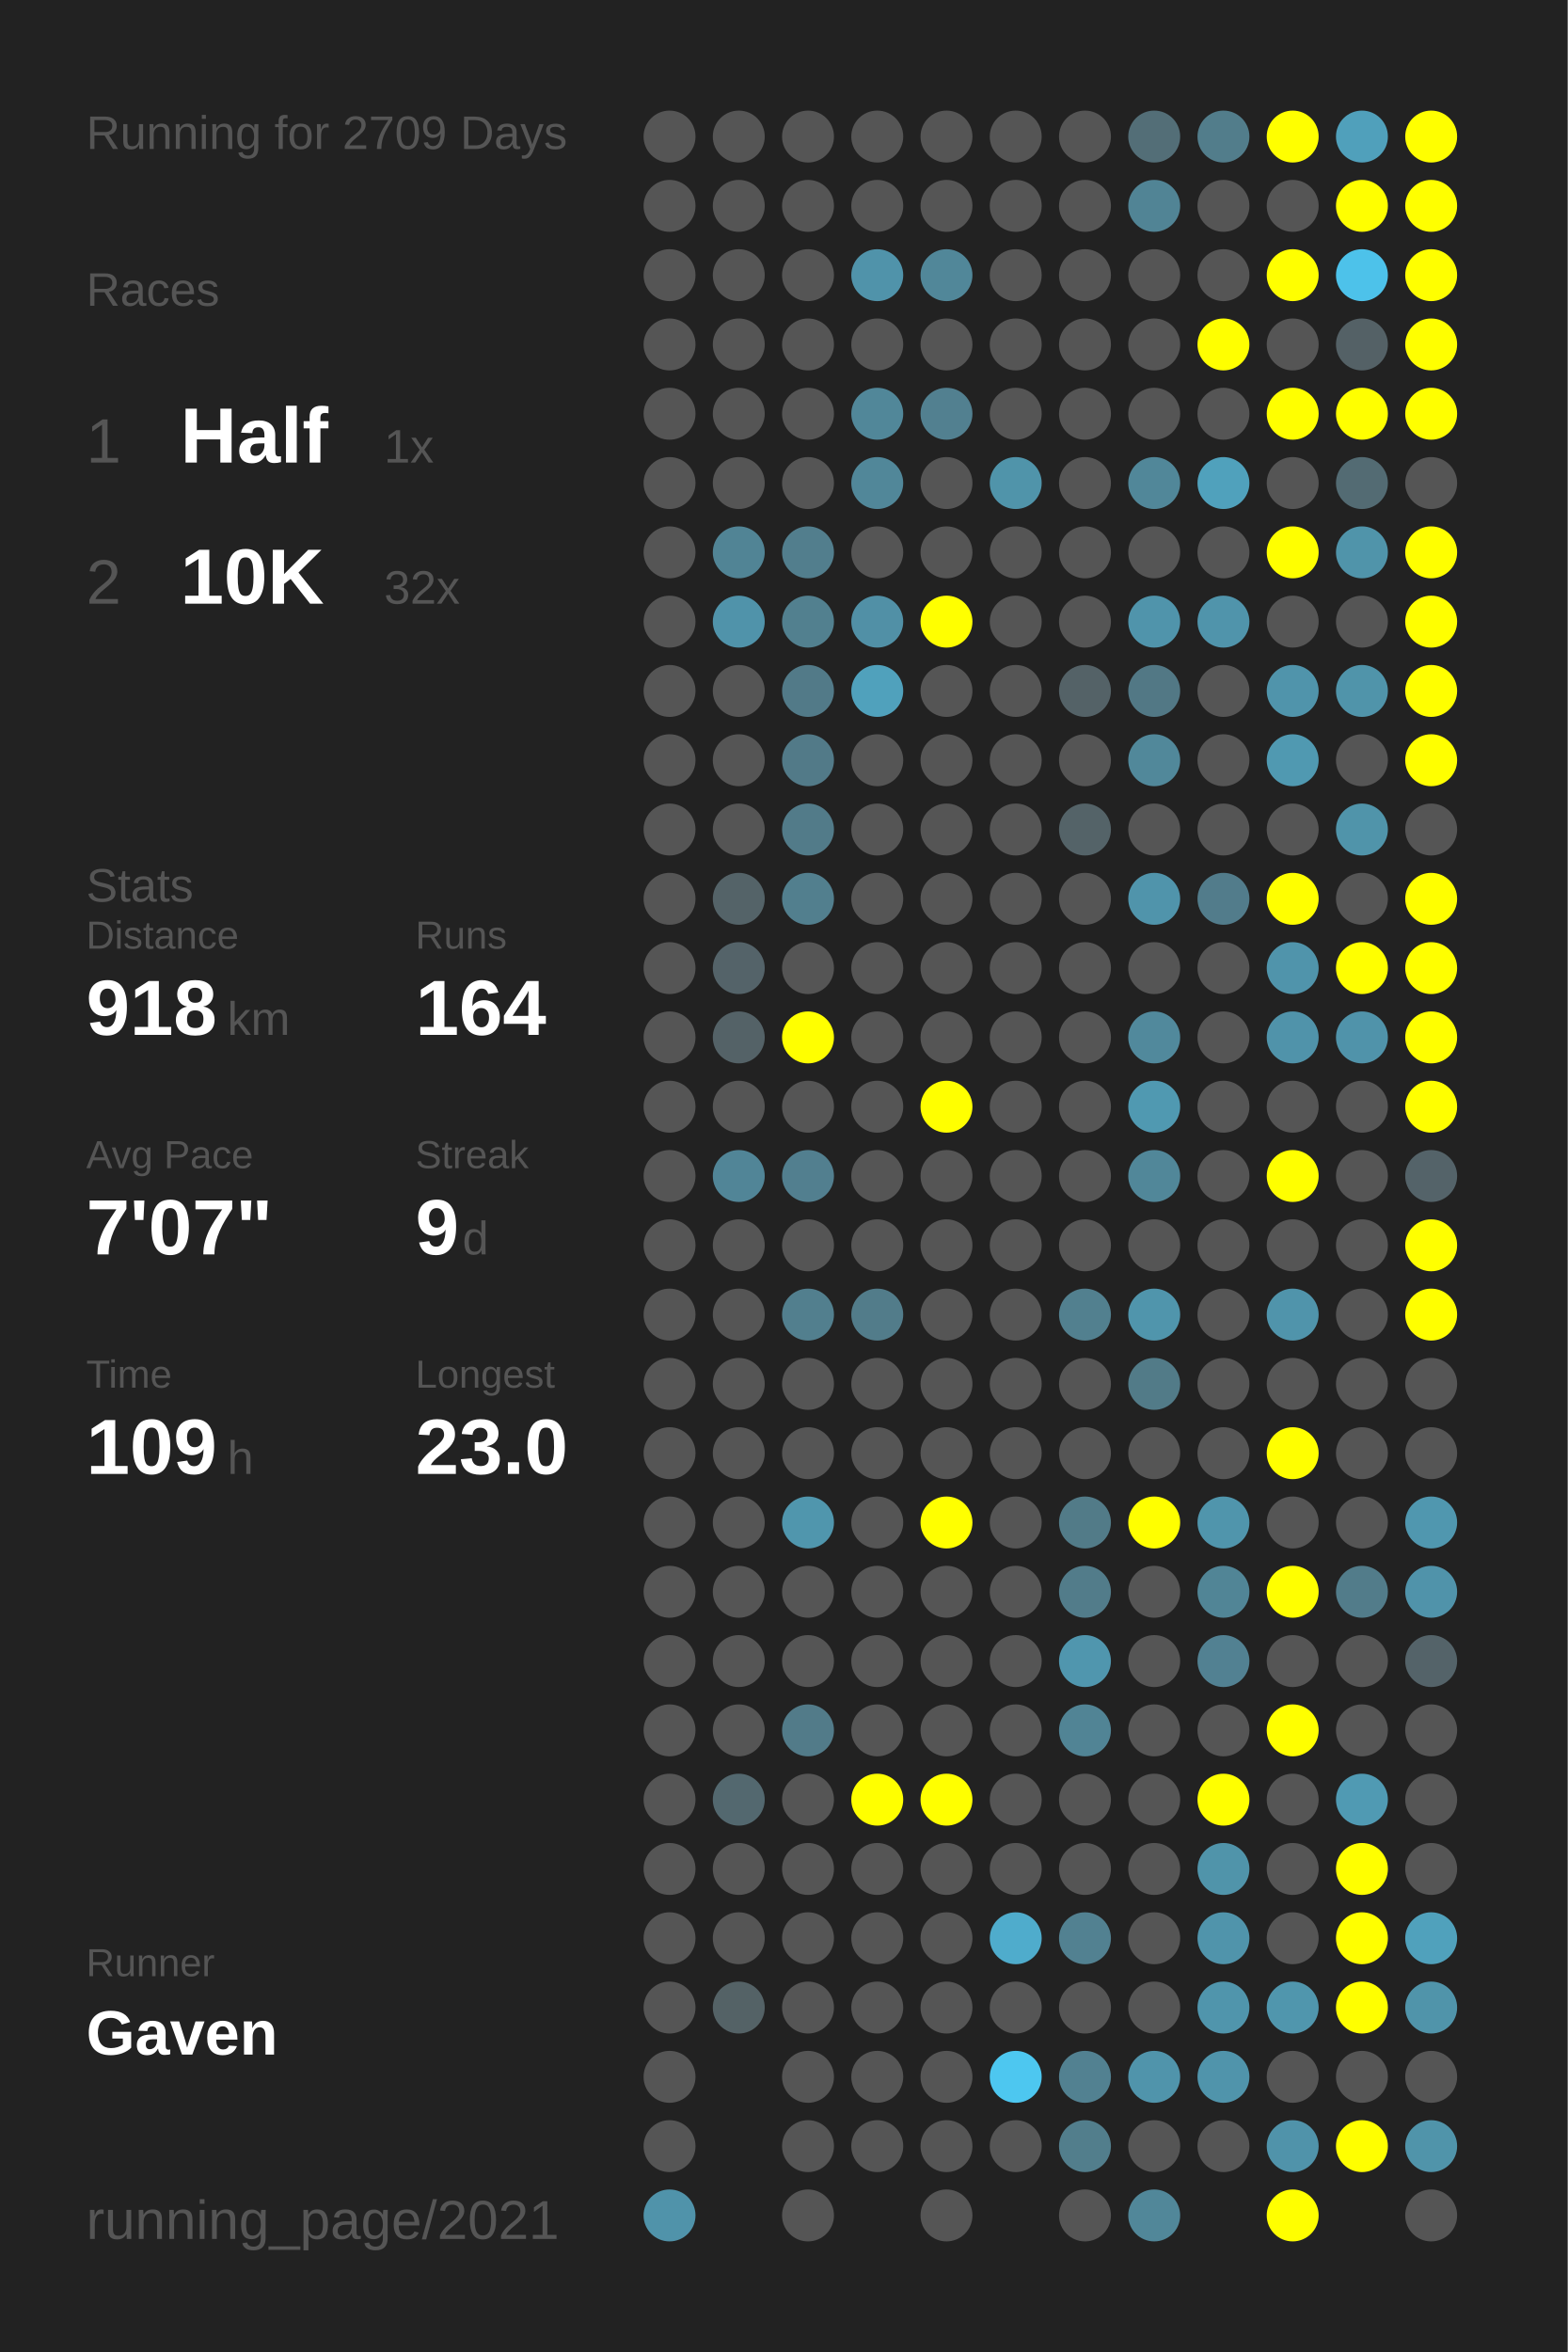
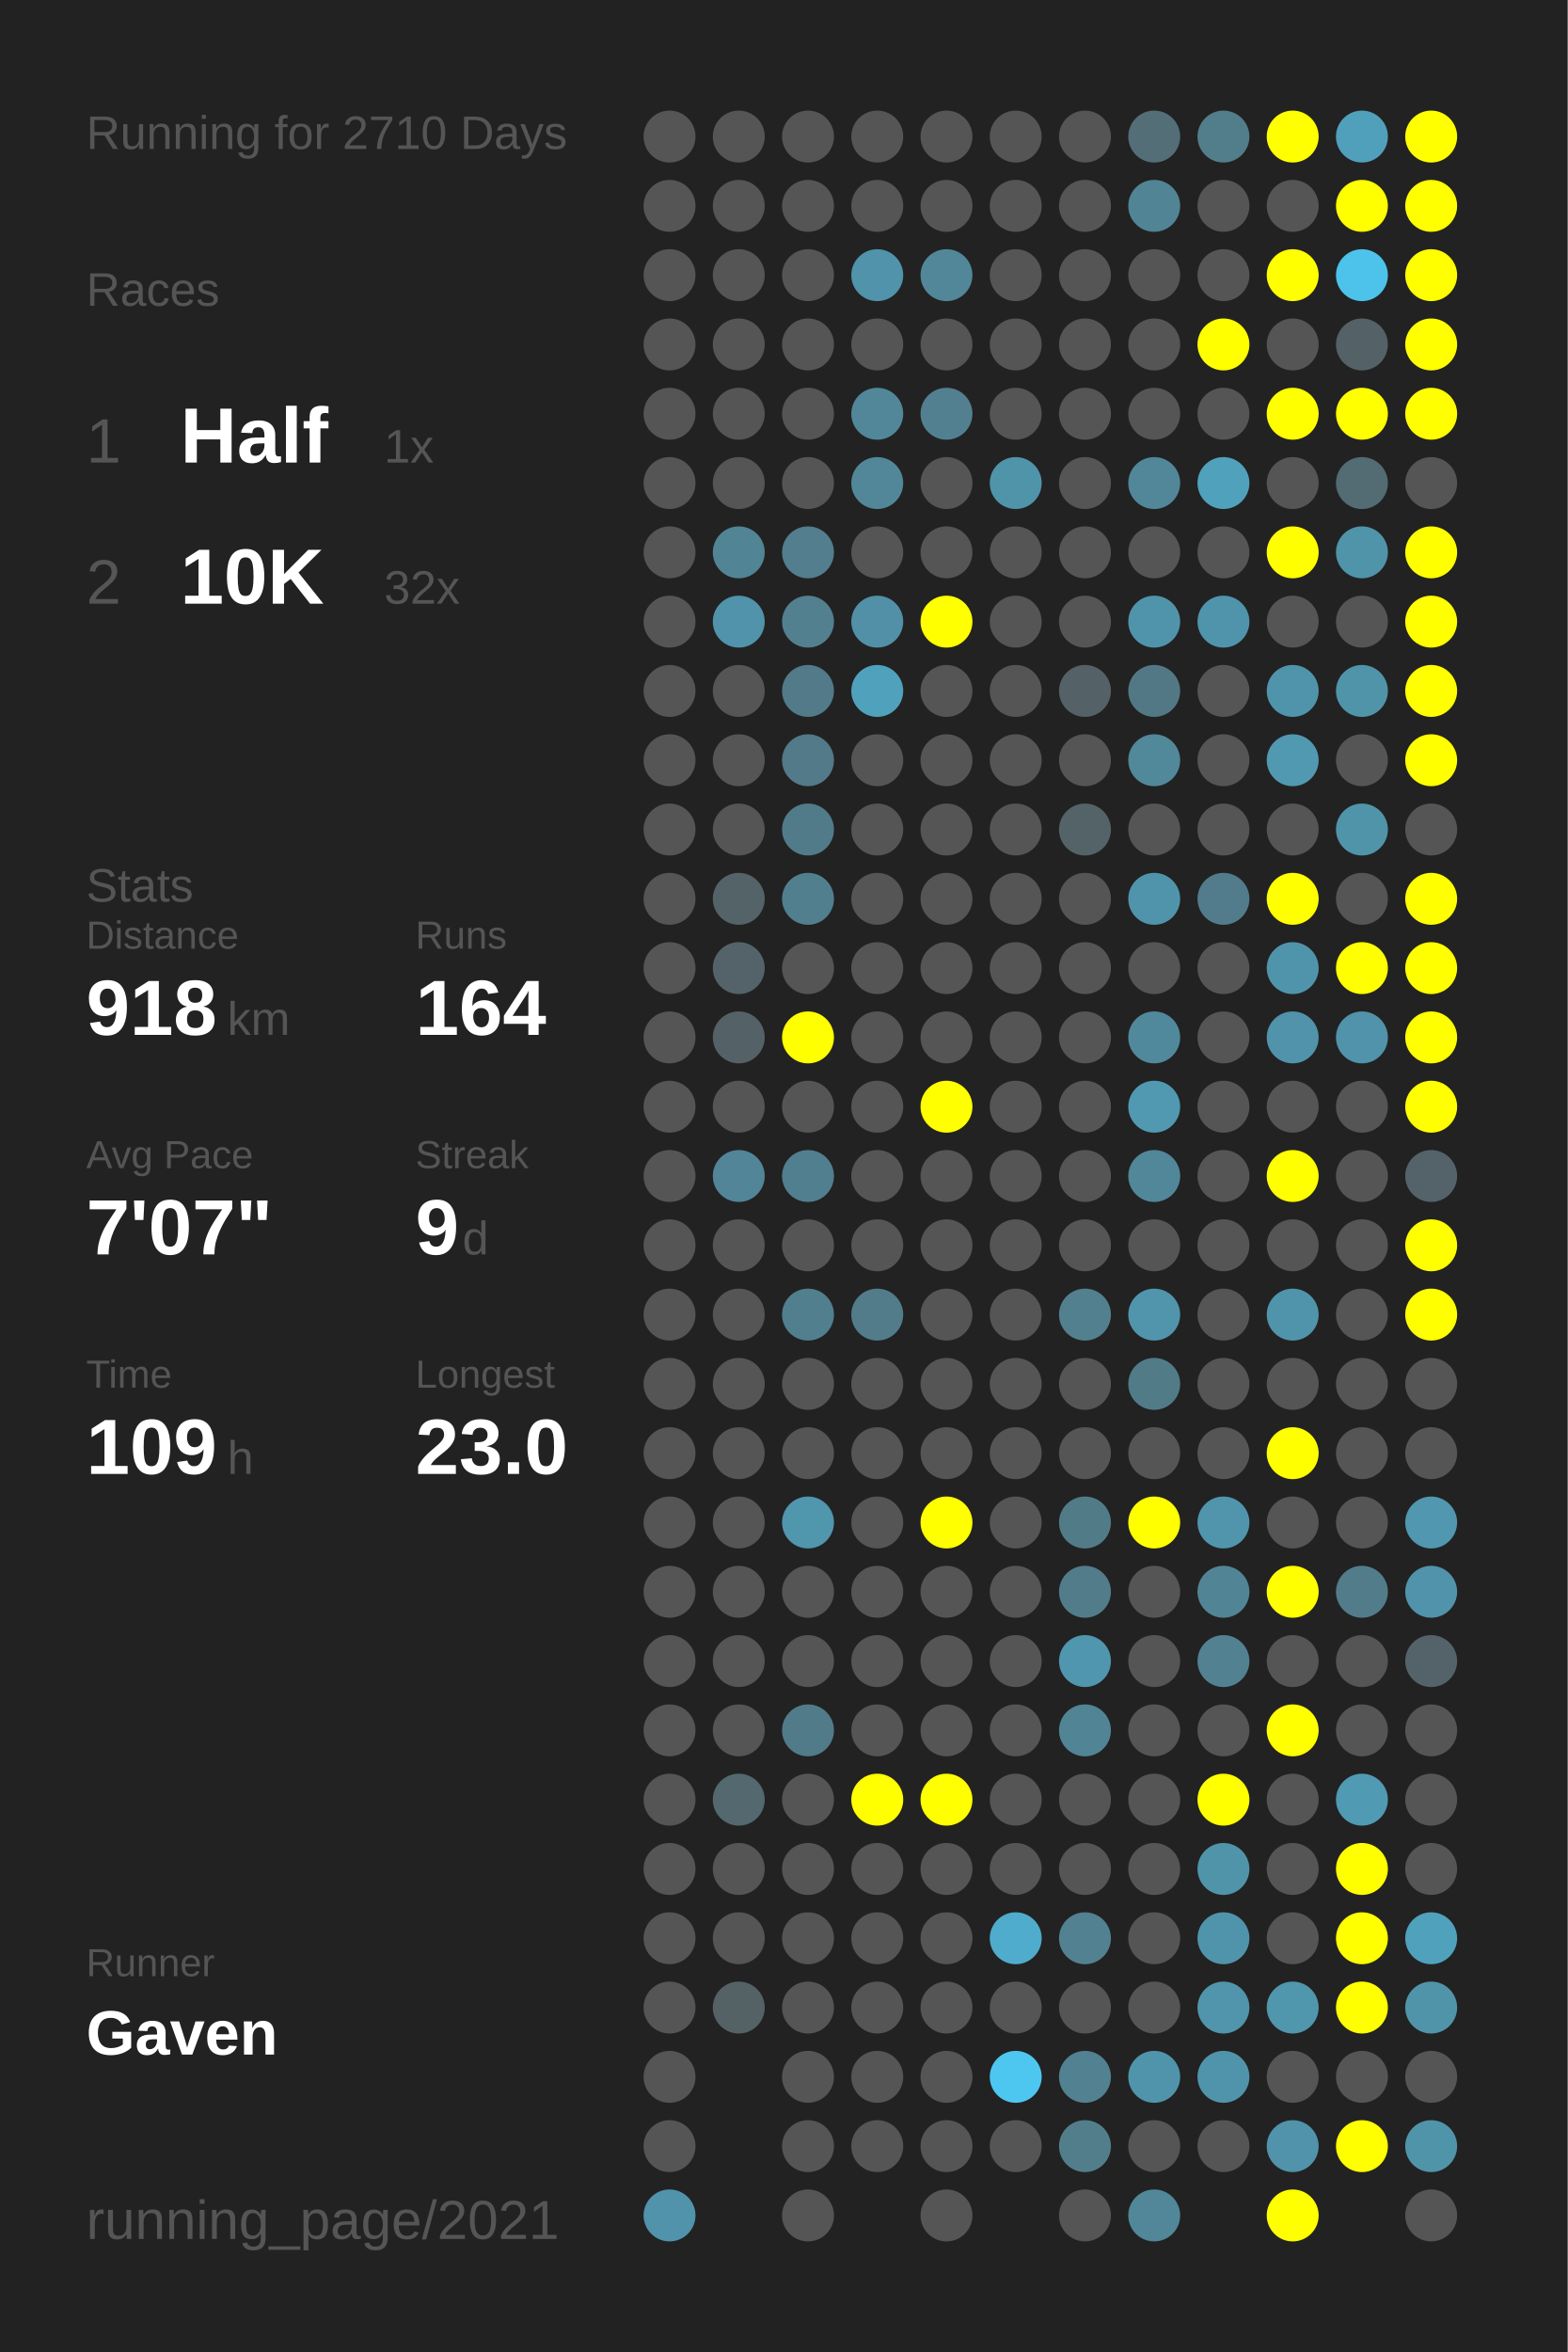
<svg xmlns="http://www.w3.org/2000/svg" baseProfile="full" height="300mm" version="1.1" viewBox="0,0,200,300" width="200mm">
  <defs />
  <rect fill="#222222" height="300" width="200" x="0" y="0" />
-   <text fill="#555555" style="font-size:6px; font-family:Arial;" x="11" y="19">Running for 2709 Days</text>
+   <text fill="#555555" style="font-size:6px; font-family:Arial;" x="11" y="19">Running for 2710 Days</text>
  <text fill="#555555" style="font-size:6px; font-family:Arial;" x="11" y="39">Races</text>
  <text fill="#555555" style="font-size:8px; font-family:Arial;" x="11" y="59">1</text>
  <text fill="#FFFFFF" style="font-size:10px; font-family:Arial; font-weight:bold;" x="23" y="59">Half</text>
  <text fill="#555555" style="font-size:6px; font-family:Arial;" x="49" y="59">1x</text>
  <text fill="#555555" style="font-size:8px; font-family:Arial;" x="11" y="77">2</text>
  <text fill="#FFFFFF" style="font-size:10px; font-family:Arial; font-weight:bold;" x="23" y="77">10K</text>
  <text fill="#555555" style="font-size:6px; font-family:Arial;" x="49" y="77">32x</text>
  <text fill="#555555" style="font-size:6px; font-family:Arial;" x="11" y="115">Stats</text>
  <text fill="#555555" style="font-size:5px; font-family:Arial;" x="11" y="121">Distance</text>
  <text fill="#FFFFFF" style="font-size:10px; font-family:Arial; font-weight:bold;" x="11" y="132">918</text>
  <text fill="#555555" style="font-size:6px; font-family:Arial;" x="29" y="132">km</text>
  <text fill="#555555" style="font-size:5px; font-family:Arial;" x="53" y="121">Runs</text>
  <text fill="#FFFFFF" style="font-size:10px; font-family:Arial; font-weight:bold;" x="53" y="132">164</text>
  <text fill="#555555" style="font-size:5px; font-family:Arial;" x="11" y="149">Avg Pace</text>
  <text fill="#FFFFFF" style="font-size:10px; font-family:Arial; font-weight:bold;" x="11" y="160">7'07"</text>
  <text fill="#555555" style="font-size:5px; font-family:Arial;" x="53" y="149">Streak</text>
  <text fill="#FFFFFF" style="font-size:10px; font-family:Arial; font-weight:bold;" x="53" y="160">9</text>
  <text fill="#555555" style="font-size:6px; font-family:Arial;" x="59" y="160">d</text>
  <text fill="#555555" style="font-size:5px; font-family:Arial;" x="11" y="177">Time</text>
  <text fill="#FFFFFF" style="font-size:10px; font-family:Arial; font-weight:bold;" x="11" y="188">109</text>
  <text fill="#555555" style="font-size:6px; font-family:Arial;" x="29" y="188">h</text>
  <text fill="#555555" style="font-size:5px; font-family:Arial;" x="53" y="177">Longest</text>
  <text fill="#FFFFFF" style="font-size:10px; font-family:Arial; font-weight:bold;" x="53" y="188">23.0</text>
  <text fill="#555555" style="font-size:5px; font-family:Arial;" x="11" y="252.065">Runner</text>
  <text fill="#FFFFFF" style="font-size:8px; font-family:Arial; font-weight:bold;" x="11" y="262.065">Gaven</text>
  <text fill="#555555" style="font-size:7px; font-family:Arial;" x="11" y="285.581">running_page/2021</text>
  <circle cx="85.417" cy="17.419" fill="#555555" r="3.312" />
  <circle cx="85.417" cy="26.258" fill="#555555" r="3.312" />
  <circle cx="85.417" cy="35.097" fill="#555555" r="3.312" />
  <circle cx="85.417" cy="43.935" fill="#555555" r="3.312" />
  <circle cx="85.417" cy="52.774" fill="#555555" r="3.312" />
  <circle cx="85.417" cy="61.613" fill="#555555" r="3.312" />
  <circle cx="85.417" cy="70.452" fill="#555555" r="3.312" />
  <circle cx="85.417" cy="79.29" fill="#555555" r="3.312" />
  <circle cx="85.417" cy="88.129" fill="#555555" r="3.312" />
  <circle cx="85.417" cy="96.968" fill="#555555" r="3.312" />
  <circle cx="85.417" cy="105.806" fill="#555555" r="3.312" />
  <circle cx="85.417" cy="114.645" fill="#555555" r="3.312" />
  <circle cx="85.417" cy="123.484" fill="#555555" r="3.312" />
  <circle cx="85.417" cy="132.323" fill="#555555" r="3.312" />
  <circle cx="85.417" cy="141.161" fill="#555555" r="3.312" />
  <circle cx="85.417" cy="150" fill="#555555" r="3.312" />
  <circle cx="85.417" cy="158.839" fill="#555555" r="3.312" />
  <circle cx="85.417" cy="167.677" fill="#555555" r="3.312" />
  <circle cx="85.417" cy="176.516" fill="#555555" r="3.312" />
  <circle cx="85.417" cy="185.355" fill="#555555" r="3.312" />
  <circle cx="85.417" cy="194.194" fill="#555555" r="3.312" />
  <circle cx="85.417" cy="203.032" fill="#555555" r="3.312" />
  <circle cx="85.417" cy="211.871" fill="#555555" r="3.312" />
  <circle cx="85.417" cy="220.71" fill="#555555" r="3.312" />
  <circle cx="85.417" cy="229.548" fill="#555555" r="3.312" />
  <circle cx="85.417" cy="238.387" fill="#555555" r="3.312" />
  <circle cx="85.417" cy="247.226" fill="#555555" r="3.312" />
  <circle cx="85.417" cy="256.065" fill="#555555" r="3.312" />
  <circle cx="85.417" cy="264.903" fill="#555555" r="3.312" />
  <circle cx="85.417" cy="273.742" fill="#555555" r="3.312" />
  <circle cx="85.417" cy="282.581" fill="#5093aa" r="3.312" />
  <circle cx="94.25" cy="17.419" fill="#555555" r="3.312" />
  <circle cx="94.25" cy="26.258" fill="#555555" r="3.312" />
  <circle cx="94.25" cy="35.097" fill="#555555" r="3.312" />
  <circle cx="94.25" cy="43.935" fill="#555555" r="3.312" />
  <circle cx="94.25" cy="52.774" fill="#555555" r="3.312" />
  <circle cx="94.25" cy="61.613" fill="#555555" r="3.312" />
  <circle cx="94.25" cy="70.452" fill="#518495" r="3.312" />
  <circle cx="94.25" cy="79.29" fill="#5093aa" r="3.312" />
  <circle cx="94.25" cy="88.129" fill="#555555" r="3.312" />
  <circle cx="94.25" cy="96.968" fill="#555555" r="3.312" />
  <circle cx="94.25" cy="105.806" fill="#555555" r="3.312" />
  <circle cx="94.25" cy="114.645" fill="#546368" r="3.312" />
  <circle cx="94.25" cy="123.484" fill="#546369" r="3.312" />
  <circle cx="94.25" cy="132.323" fill="#546267" r="3.312" />
  <circle cx="94.25" cy="141.161" fill="#555555" r="3.312" />
  <circle cx="94.25" cy="150" fill="#518597" r="3.312" />
  <circle cx="94.25" cy="158.839" fill="#555555" r="3.312" />
  <circle cx="94.25" cy="167.677" fill="#555555" r="3.312" />
  <circle cx="94.25" cy="176.516" fill="#555555" r="3.312" />
  <circle cx="94.25" cy="185.355" fill="#555555" r="3.312" />
  <circle cx="94.25" cy="194.194" fill="#555555" r="3.312" />
  <circle cx="94.25" cy="203.032" fill="#555555" r="3.312" />
  <circle cx="94.25" cy="211.871" fill="#555555" r="3.312" />
  <circle cx="94.25" cy="220.71" fill="#555555" r="3.312" />
  <circle cx="94.25" cy="229.548" fill="#53686f" r="3.312" />
  <circle cx="94.25" cy="238.387" fill="#555555" r="3.312" />
  <circle cx="94.25" cy="247.226" fill="#555555" r="3.312" />
  <circle cx="94.25" cy="256.065" fill="#546266" r="3.312" />
  <circle cx="103.083" cy="17.419" fill="#555555" r="3.312" />
  <circle cx="103.083" cy="26.258" fill="#555555" r="3.312" />
  <circle cx="103.083" cy="35.097" fill="#555555" r="3.312" />
  <circle cx="103.083" cy="43.935" fill="#555555" r="3.312" />
  <circle cx="103.083" cy="52.774" fill="#555555" r="3.312" />
  <circle cx="103.083" cy="61.613" fill="#555555" r="3.312" />
  <circle cx="103.083" cy="70.452" fill="#527e8d" r="3.312" />
  <circle cx="103.083" cy="79.29" fill="#52808f" r="3.312" />
  <circle cx="103.083" cy="88.129" fill="#527a88" r="3.312" />
  <circle cx="103.083" cy="96.968" fill="#527a88" r="3.312" />
  <circle cx="103.083" cy="105.806" fill="#527b89" r="3.312" />
  <circle cx="103.083" cy="114.645" fill="#527f8e" r="3.312" />
  <circle cx="103.083" cy="123.484" fill="#555555" r="3.312" />
  <circle cx="103.083" cy="132.323" fill="#FFFF00" r="3.312" />
  <circle cx="103.083" cy="141.161" fill="#555555" r="3.312" />
  <circle cx="103.083" cy="150" fill="#527f8f" r="3.312" />
  <circle cx="103.083" cy="158.839" fill="#555555" r="3.312" />
  <circle cx="103.083" cy="167.677" fill="#527f8e" r="3.312" />
  <circle cx="103.083" cy="176.516" fill="#555555" r="3.312" />
  <circle cx="103.083" cy="185.355" fill="#555555" r="3.312" />
  <circle cx="103.083" cy="194.194" fill="#5096ad" r="3.312" />
  <circle cx="103.083" cy="203.032" fill="#555555" r="3.312" />
  <circle cx="103.083" cy="211.871" fill="#555555" r="3.312" />
  <circle cx="103.083" cy="220.71" fill="#527b89" r="3.312" />
  <circle cx="103.083" cy="229.548" fill="#555555" r="3.312" />
  <circle cx="103.083" cy="238.387" fill="#555555" r="3.312" />
  <circle cx="103.083" cy="247.226" fill="#555555" r="3.312" />
  <circle cx="103.083" cy="256.065" fill="#555555" r="3.312" />
  <circle cx="103.083" cy="264.903" fill="#555555" r="3.312" />
  <circle cx="103.083" cy="273.742" fill="#555555" r="3.312" />
  <circle cx="103.083" cy="282.581" fill="#555555" r="3.312" />
  <circle cx="111.917" cy="17.419" fill="#555555" r="3.312" />
  <circle cx="111.917" cy="26.258" fill="#555555" r="3.312" />
  <circle cx="111.917" cy="35.097" fill="#5093aa" r="3.312" />
  <circle cx="111.917" cy="43.935" fill="#555555" r="3.312" />
  <circle cx="111.917" cy="52.774" fill="#518799" r="3.312" />
  <circle cx="111.917" cy="61.613" fill="#518799" r="3.312" />
  <circle cx="111.917" cy="70.452" fill="#555555" r="3.312" />
  <circle cx="111.917" cy="79.29" fill="#5190a6" r="3.312" />
  <circle cx="111.917" cy="88.129" fill="#50a1bc" r="3.312" />
  <circle cx="111.917" cy="96.968" fill="#555555" r="3.312" />
  <circle cx="111.917" cy="105.806" fill="#555555" r="3.312" />
  <circle cx="111.917" cy="114.645" fill="#555555" r="3.312" />
  <circle cx="111.917" cy="123.484" fill="#555555" r="3.312" />
  <circle cx="111.917" cy="132.323" fill="#555555" r="3.312" />
  <circle cx="111.917" cy="141.161" fill="#555555" r="3.312" />
  <circle cx="111.917" cy="150" fill="#555555" r="3.312" />
  <circle cx="111.917" cy="158.839" fill="#555555" r="3.312" />
  <circle cx="111.917" cy="167.677" fill="#527c8a" r="3.312" />
  <circle cx="111.917" cy="176.516" fill="#555555" r="3.312" />
  <circle cx="111.917" cy="185.355" fill="#555555" r="3.312" />
  <circle cx="111.917" cy="194.194" fill="#555555" r="3.312" />
  <circle cx="111.917" cy="203.032" fill="#555555" r="3.312" />
  <circle cx="111.917" cy="211.871" fill="#555555" r="3.312" />
  <circle cx="111.917" cy="220.71" fill="#555555" r="3.312" />
  <circle cx="111.917" cy="229.548" fill="#FFFF00" r="3.312" />
  <circle cx="111.917" cy="238.387" fill="#555555" r="3.312" />
  <circle cx="111.917" cy="247.226" fill="#555555" r="3.312" />
  <circle cx="111.917" cy="256.065" fill="#555555" r="3.312" />
  <circle cx="111.917" cy="264.903" fill="#555555" r="3.312" />
  <circle cx="111.917" cy="273.742" fill="#555555" r="3.312" />
  <circle cx="120.75" cy="17.419" fill="#555555" r="3.312" />
  <circle cx="120.75" cy="26.258" fill="#555555" r="3.312" />
  <circle cx="120.75" cy="35.097" fill="#518799" r="3.312" />
  <circle cx="120.75" cy="43.935" fill="#555555" r="3.312" />
  <circle cx="120.75" cy="52.774" fill="#528090" r="3.312" />
  <circle cx="120.75" cy="61.613" fill="#555555" r="3.312" />
  <circle cx="120.75" cy="70.452" fill="#555555" r="3.312" />
  <circle cx="120.75" cy="79.29" fill="#FFFF00" r="3.312" />
  <circle cx="120.75" cy="88.129" fill="#555555" r="3.312" />
  <circle cx="120.75" cy="96.968" fill="#555555" r="3.312" />
  <circle cx="120.75" cy="105.806" fill="#555555" r="3.312" />
  <circle cx="120.75" cy="114.645" fill="#555555" r="3.312" />
  <circle cx="120.75" cy="123.484" fill="#555555" r="3.312" />
  <circle cx="120.75" cy="132.323" fill="#555555" r="3.312" />
  <circle cx="120.75" cy="141.161" fill="#FFFF00" r="3.312" />
  <circle cx="120.75" cy="150" fill="#555555" r="3.312" />
  <circle cx="120.75" cy="158.839" fill="#555555" r="3.312" />
  <circle cx="120.75" cy="167.677" fill="#555555" r="3.312" />
  <circle cx="120.75" cy="176.516" fill="#555555" r="3.312" />
  <circle cx="120.75" cy="185.355" fill="#555555" r="3.312" />
  <circle cx="120.75" cy="194.194" fill="#FFFF00" r="3.312" />
  <circle cx="120.75" cy="203.032" fill="#555555" r="3.312" />
  <circle cx="120.75" cy="211.871" fill="#555555" r="3.312" />
  <circle cx="120.75" cy="220.71" fill="#555555" r="3.312" />
  <circle cx="120.75" cy="229.548" fill="#FFFF00" r="3.312" />
  <circle cx="120.75" cy="238.387" fill="#555555" r="3.312" />
  <circle cx="120.75" cy="247.226" fill="#555555" r="3.312" />
  <circle cx="120.75" cy="256.065" fill="#555555" r="3.312" />
  <circle cx="120.75" cy="264.903" fill="#555555" r="3.312" />
  <circle cx="120.75" cy="273.742" fill="#555555" r="3.312" />
  <circle cx="120.75" cy="282.581" fill="#555555" r="3.312" />
  <circle cx="129.583" cy="17.419" fill="#555555" r="3.312" />
  <circle cx="129.583" cy="26.258" fill="#555555" r="3.312" />
  <circle cx="129.583" cy="35.097" fill="#555555" r="3.312" />
  <circle cx="129.583" cy="43.935" fill="#555555" r="3.312" />
  <circle cx="129.583" cy="52.774" fill="#555555" r="3.312" />
  <circle cx="129.583" cy="61.613" fill="#5094aa" r="3.312" />
  <circle cx="129.583" cy="70.452" fill="#555555" r="3.312" />
  <circle cx="129.583" cy="79.29" fill="#555555" r="3.312" />
  <circle cx="129.583" cy="88.129" fill="#555555" r="3.312" />
  <circle cx="129.583" cy="96.968" fill="#555555" r="3.312" />
  <circle cx="129.583" cy="105.806" fill="#555555" r="3.312" />
  <circle cx="129.583" cy="114.645" fill="#555555" r="3.312" />
  <circle cx="129.583" cy="123.484" fill="#555555" r="3.312" />
  <circle cx="129.583" cy="132.323" fill="#555555" r="3.312" />
  <circle cx="129.583" cy="141.161" fill="#555555" r="3.312" />
  <circle cx="129.583" cy="150" fill="#555555" r="3.312" />
  <circle cx="129.583" cy="158.839" fill="#555555" r="3.312" />
  <circle cx="129.583" cy="167.677" fill="#555555" r="3.312" />
  <circle cx="129.583" cy="176.516" fill="#555555" r="3.312" />
  <circle cx="129.583" cy="185.355" fill="#555555" r="3.312" />
  <circle cx="129.583" cy="194.194" fill="#555555" r="3.312" />
  <circle cx="129.583" cy="203.032" fill="#555555" r="3.312" />
  <circle cx="129.583" cy="211.871" fill="#555555" r="3.312" />
  <circle cx="129.583" cy="220.71" fill="#555555" r="3.312" />
  <circle cx="129.583" cy="229.548" fill="#555555" r="3.312" />
  <circle cx="129.583" cy="238.387" fill="#555555" r="3.312" />
  <circle cx="129.583" cy="247.226" fill="#4faccc" r="3.312" />
  <circle cx="129.583" cy="256.065" fill="#555555" r="3.312" />
  <circle cx="129.583" cy="264.903" fill="#4dc7f0" r="3.312" />
  <circle cx="129.583" cy="273.742" fill="#555555" r="3.312" />
  <circle cx="138.417" cy="17.419" fill="#555555" r="3.312" />
  <circle cx="138.417" cy="26.258" fill="#555555" r="3.312" />
  <circle cx="138.417" cy="35.097" fill="#555555" r="3.312" />
  <circle cx="138.417" cy="43.935" fill="#555555" r="3.312" />
  <circle cx="138.417" cy="52.774" fill="#555555" r="3.312" />
  <circle cx="138.417" cy="61.613" fill="#555555" r="3.312" />
  <circle cx="138.417" cy="70.452" fill="#555555" r="3.312" />
  <circle cx="138.417" cy="79.29" fill="#555555" r="3.312" />
  <circle cx="138.417" cy="88.129" fill="#546267" r="3.312" />
  <circle cx="138.417" cy="96.968" fill="#555555" r="3.312" />
  <circle cx="138.417" cy="105.806" fill="#546368" r="3.312" />
  <circle cx="138.417" cy="114.645" fill="#555555" r="3.312" />
  <circle cx="138.417" cy="123.484" fill="#555555" r="3.312" />
  <circle cx="138.417" cy="132.323" fill="#555555" r="3.312" />
  <circle cx="138.417" cy="141.161" fill="#555555" r="3.312" />
  <circle cx="138.417" cy="150" fill="#555555" r="3.312" />
  <circle cx="138.417" cy="158.839" fill="#555555" r="3.312" />
  <circle cx="138.417" cy="167.677" fill="#52808f" r="3.312" />
  <circle cx="138.417" cy="176.516" fill="#555555" r="3.312" />
  <circle cx="138.417" cy="185.355" fill="#555555" r="3.312" />
  <circle cx="138.417" cy="194.194" fill="#527b88" r="3.312" />
  <circle cx="138.417" cy="203.032" fill="#527c8a" r="3.312" />
  <circle cx="138.417" cy="211.871" fill="#5096ae" r="3.312" />
  <circle cx="138.417" cy="220.71" fill="#518495" r="3.312" />
  <circle cx="138.417" cy="229.548" fill="#555555" r="3.312" />
  <circle cx="138.417" cy="238.387" fill="#555555" r="3.312" />
  <circle cx="138.417" cy="247.226" fill="#528191" r="3.312" />
  <circle cx="138.417" cy="256.065" fill="#555555" r="3.312" />
  <circle cx="138.417" cy="264.903" fill="#528191" r="3.312" />
  <circle cx="138.417" cy="273.742" fill="#527e8c" r="3.312" />
  <circle cx="138.417" cy="282.581" fill="#555555" r="3.312" />
  <circle cx="147.25" cy="17.419" fill="#536e77" r="3.312" />
  <circle cx="147.25" cy="26.258" fill="#518495" r="3.312" />
  <circle cx="147.25" cy="35.097" fill="#555555" r="3.312" />
  <circle cx="147.25" cy="43.935" fill="#555555" r="3.312" />
  <circle cx="147.25" cy="52.774" fill="#555555" r="3.312" />
  <circle cx="147.25" cy="61.613" fill="#518799" r="3.312" />
  <circle cx="147.25" cy="70.452" fill="#555555" r="3.312" />
  <circle cx="147.25" cy="79.29" fill="#5094ab" r="3.312" />
  <circle cx="147.25" cy="88.129" fill="#527885" r="3.312" />
  <circle cx="147.25" cy="96.968" fill="#51889a" r="3.312" />
  <circle cx="147.25" cy="105.806" fill="#555555" r="3.312" />
  <circle cx="147.25" cy="114.645" fill="#5094ab" r="3.312" />
  <circle cx="147.25" cy="123.484" fill="#555555" r="3.312" />
  <circle cx="147.25" cy="132.323" fill="#51899c" r="3.312" />
  <circle cx="147.25" cy="141.161" fill="#5099b1" r="3.312" />
  <circle cx="147.25" cy="150" fill="#518799" r="3.312" />
  <circle cx="147.25" cy="158.839" fill="#555555" r="3.312" />
  <circle cx="147.25" cy="167.677" fill="#5095ac" r="3.312" />
  <circle cx="147.25" cy="176.516" fill="#527b88" r="3.312" />
  <circle cx="147.25" cy="185.355" fill="#555555" r="3.312" />
  <circle cx="147.25" cy="194.194" fill="#FFFF00" r="3.312" />
  <circle cx="147.25" cy="203.032" fill="#555555" r="3.312" />
  <circle cx="147.25" cy="211.871" fill="#555555" r="3.312" />
  <circle cx="147.25" cy="220.71" fill="#555555" r="3.312" />
  <circle cx="147.25" cy="229.548" fill="#555555" r="3.312" />
  <circle cx="147.25" cy="238.387" fill="#555555" r="3.312" />
  <circle cx="147.25" cy="247.226" fill="#555555" r="3.312" />
  <circle cx="147.25" cy="256.065" fill="#555555" r="3.312" />
  <circle cx="147.25" cy="264.903" fill="#5094ab" r="3.312" />
  <circle cx="147.25" cy="273.742" fill="#555555" r="3.312" />
  <circle cx="147.25" cy="282.581" fill="#518799" r="3.312" />
  <circle cx="156.083" cy="17.419" fill="#527d8b" r="3.312" />
  <circle cx="156.083" cy="26.258" fill="#555555" r="3.312" />
  <circle cx="156.083" cy="35.097" fill="#555555" r="3.312" />
  <circle cx="156.083" cy="43.935" fill="#FFFF00" r="3.312" />
  <circle cx="156.083" cy="52.774" fill="#555555" r="3.312" />
  <circle cx="156.083" cy="61.613" fill="#50a1bc" r="3.312" />
  <circle cx="156.083" cy="70.452" fill="#555555" r="3.312" />
  <circle cx="156.083" cy="79.29" fill="#5094ab" r="3.312" />
  <circle cx="156.083" cy="88.129" fill="#555555" r="3.312" />
  <circle cx="156.083" cy="96.968" fill="#555555" r="3.312" />
  <circle cx="156.083" cy="105.806" fill="#555555" r="3.312" />
  <circle cx="156.083" cy="114.645" fill="#527c8b" r="3.312" />
  <circle cx="156.083" cy="123.484" fill="#555555" r="3.312" />
  <circle cx="156.083" cy="132.323" fill="#555555" r="3.312" />
  <circle cx="156.083" cy="141.161" fill="#555555" r="3.312" />
  <circle cx="156.083" cy="150" fill="#555555" r="3.312" />
  <circle cx="156.083" cy="158.839" fill="#555555" r="3.312" />
  <circle cx="156.083" cy="167.677" fill="#555555" r="3.312" />
  <circle cx="156.083" cy="176.516" fill="#555555" r="3.312" />
  <circle cx="156.083" cy="185.355" fill="#555555" r="3.312" />
  <circle cx="156.083" cy="194.194" fill="#5095ac" r="3.312" />
  <circle cx="156.083" cy="203.032" fill="#518596" r="3.312" />
  <circle cx="156.083" cy="211.871" fill="#528192" r="3.312" />
  <circle cx="156.083" cy="220.71" fill="#555555" r="3.312" />
  <circle cx="156.083" cy="229.548" fill="#FFFF00" r="3.312" />
  <circle cx="156.083" cy="238.387" fill="#5094aa" r="3.312" />
  <circle cx="156.083" cy="247.226" fill="#5094ab" r="3.312" />
  <circle cx="156.083" cy="256.065" fill="#5095ac" r="3.312" />
  <circle cx="156.083" cy="264.903" fill="#5094ab" r="3.312" />
  <circle cx="156.083" cy="273.742" fill="#555555" r="3.312" />
  <circle cx="164.917" cy="17.419" fill="#FFFF00" r="3.312" />
  <circle cx="164.917" cy="26.258" fill="#555555" r="3.312" />
  <circle cx="164.917" cy="35.097" fill="#FFFF00" r="3.312" />
  <circle cx="164.917" cy="43.935" fill="#555555" r="3.312" />
  <circle cx="164.917" cy="52.774" fill="#FFFF00" r="3.312" />
  <circle cx="164.917" cy="61.613" fill="#555555" r="3.312" />
  <circle cx="164.917" cy="70.452" fill="#FFFF00" r="3.312" />
  <circle cx="164.917" cy="79.29" fill="#555555" r="3.312" />
  <circle cx="164.917" cy="88.129" fill="#5094ab" r="3.312" />
  <circle cx="164.917" cy="96.968" fill="#5099b1" r="3.312" />
  <circle cx="164.917" cy="105.806" fill="#555555" r="3.312" />
  <circle cx="164.917" cy="114.645" fill="#FFFF00" r="3.312" />
  <circle cx="164.917" cy="123.484" fill="#5094ab" r="3.312" />
  <circle cx="164.917" cy="132.323" fill="#5093aa" r="3.312" />
  <circle cx="164.917" cy="141.161" fill="#555555" r="3.312" />
  <circle cx="164.917" cy="150" fill="#FFFF00" r="3.312" />
  <circle cx="164.917" cy="158.839" fill="#555555" r="3.312" />
  <circle cx="164.917" cy="167.677" fill="#5094ab" r="3.312" />
  <circle cx="164.917" cy="176.516" fill="#555555" r="3.312" />
  <circle cx="164.917" cy="185.355" fill="#FFFF00" r="3.312" />
  <circle cx="164.917" cy="194.194" fill="#555555" r="3.312" />
  <circle cx="164.917" cy="203.032" fill="#FFFF00" r="3.312" />
  <circle cx="164.917" cy="211.871" fill="#555555" r="3.312" />
  <circle cx="164.917" cy="220.71" fill="#FFFF00" r="3.312" />
  <circle cx="164.917" cy="229.548" fill="#555555" r="3.312" />
  <circle cx="164.917" cy="238.387" fill="#555555" r="3.312" />
  <circle cx="164.917" cy="247.226" fill="#555555" r="3.312" />
  <circle cx="164.917" cy="256.065" fill="#5096ad" r="3.312" />
  <circle cx="164.917" cy="264.903" fill="#555555" r="3.312" />
  <circle cx="164.917" cy="273.742" fill="#5093aa" r="3.312" />
  <circle cx="164.917" cy="282.581" fill="#FFFF00" r="3.312" />
  <circle cx="173.75" cy="17.419" fill="#50a0bb" r="3.312" />
  <circle cx="173.75" cy="26.258" fill="#FFFF00" r="3.312" />
  <circle cx="173.75" cy="35.097" fill="#4dc2ea" r="3.312" />
  <circle cx="173.75" cy="43.935" fill="#546166" r="3.312" />
  <circle cx="173.75" cy="52.774" fill="#FFFF00" r="3.312" />
  <circle cx="173.75" cy="61.613" fill="#536b73" r="3.312" />
  <circle cx="173.75" cy="70.452" fill="#5094aa" r="3.312" />
  <circle cx="173.75" cy="79.29" fill="#555555" r="3.312" />
  <circle cx="173.75" cy="88.129" fill="#5094aa" r="3.312" />
  <circle cx="173.75" cy="96.968" fill="#555555" r="3.312" />
  <circle cx="173.75" cy="105.806" fill="#5094aa" r="3.312" />
  <circle cx="173.75" cy="114.645" fill="#555555" r="3.312" />
  <circle cx="173.75" cy="123.484" fill="#FFFF00" r="3.312" />
  <circle cx="173.75" cy="132.323" fill="#5093aa" r="3.312" />
  <circle cx="173.75" cy="141.161" fill="#555555" r="3.312" />
  <circle cx="173.75" cy="150" fill="#555555" r="3.312" />
  <circle cx="173.75" cy="158.839" fill="#555555" r="3.312" />
  <circle cx="173.75" cy="167.677" fill="#555555" r="3.312" />
  <circle cx="173.75" cy="176.516" fill="#555555" r="3.312" />
  <circle cx="173.75" cy="185.355" fill="#555555" r="3.312" />
  <circle cx="173.75" cy="194.194" fill="#555555" r="3.312" />
  <circle cx="173.75" cy="203.032" fill="#527c8a" r="3.312" />
  <circle cx="173.75" cy="211.871" fill="#555555" r="3.312" />
  <circle cx="173.75" cy="220.71" fill="#555555" r="3.312" />
  <circle cx="173.75" cy="229.548" fill="#509ab3" r="3.312" />
  <circle cx="173.75" cy="238.387" fill="#FFFF00" r="3.312" />
  <circle cx="173.75" cy="247.226" fill="#FFFF00" r="3.312" />
  <circle cx="173.75" cy="256.065" fill="#FFFF00" r="3.312" />
  <circle cx="173.75" cy="264.903" fill="#555555" r="3.312" />
  <circle cx="173.75" cy="273.742" fill="#FFFF00" r="3.312" />
  <circle cx="182.583" cy="17.419" fill="#FFFF00" r="3.312" />
  <circle cx="182.583" cy="26.258" fill="#FFFF00" r="3.312" />
  <circle cx="182.583" cy="35.097" fill="#FFFF00" r="3.312" />
  <circle cx="182.583" cy="43.935" fill="#FFFF00" r="3.312" />
  <circle cx="182.583" cy="52.774" fill="#FFFF00" r="3.312" />
  <circle cx="182.583" cy="61.613" fill="#555555" r="3.312" />
  <circle cx="182.583" cy="70.452" fill="#FFFF00" r="3.312" />
  <circle cx="182.583" cy="79.29" fill="#FFFF00" r="3.312" />
  <circle cx="182.583" cy="88.129" fill="#FFFF00" r="3.312" />
  <circle cx="182.583" cy="96.968" fill="#FFFF00" r="3.312" />
  <circle cx="182.583" cy="105.806" fill="#555555" r="3.312" />
  <circle cx="182.583" cy="114.645" fill="#FFFF00" r="3.312" />
  <circle cx="182.583" cy="123.484" fill="#FFFF00" r="3.312" />
  <circle cx="182.583" cy="132.323" fill="#FFFF00" r="3.312" />
  <circle cx="182.583" cy="141.161" fill="#FFFF00" r="3.312" />
  <circle cx="182.583" cy="150" fill="#546369" r="3.312" />
  <circle cx="182.583" cy="158.839" fill="#FFFF00" r="3.312" />
  <circle cx="182.583" cy="167.677" fill="#FFFF00" r="3.312" />
  <circle cx="182.583" cy="176.516" fill="#555555" r="3.312" />
  <circle cx="182.583" cy="185.355" fill="#555555" r="3.312" />
  <circle cx="182.583" cy="194.194" fill="#5097af" r="3.312" />
  <circle cx="182.583" cy="203.032" fill="#5093aa" r="3.312" />
  <circle cx="182.583" cy="211.871" fill="#546369" r="3.312" />
  <circle cx="182.583" cy="220.71" fill="#555555" r="3.312" />
  <circle cx="182.583" cy="229.548" fill="#555555" r="3.312" />
  <circle cx="182.583" cy="238.387" fill="#555555" r="3.312" />
  <circle cx="182.583" cy="247.226" fill="#50a1bc" r="3.312" />
  <circle cx="182.583" cy="256.065" fill="#5094aa" r="3.312" />
  <circle cx="182.583" cy="264.903" fill="#555555" r="3.312" />
  <circle cx="182.583" cy="273.742" fill="#5094aa" r="3.312" />
  <circle cx="182.583" cy="282.581" fill="#555555" r="3.312" />
</svg>
